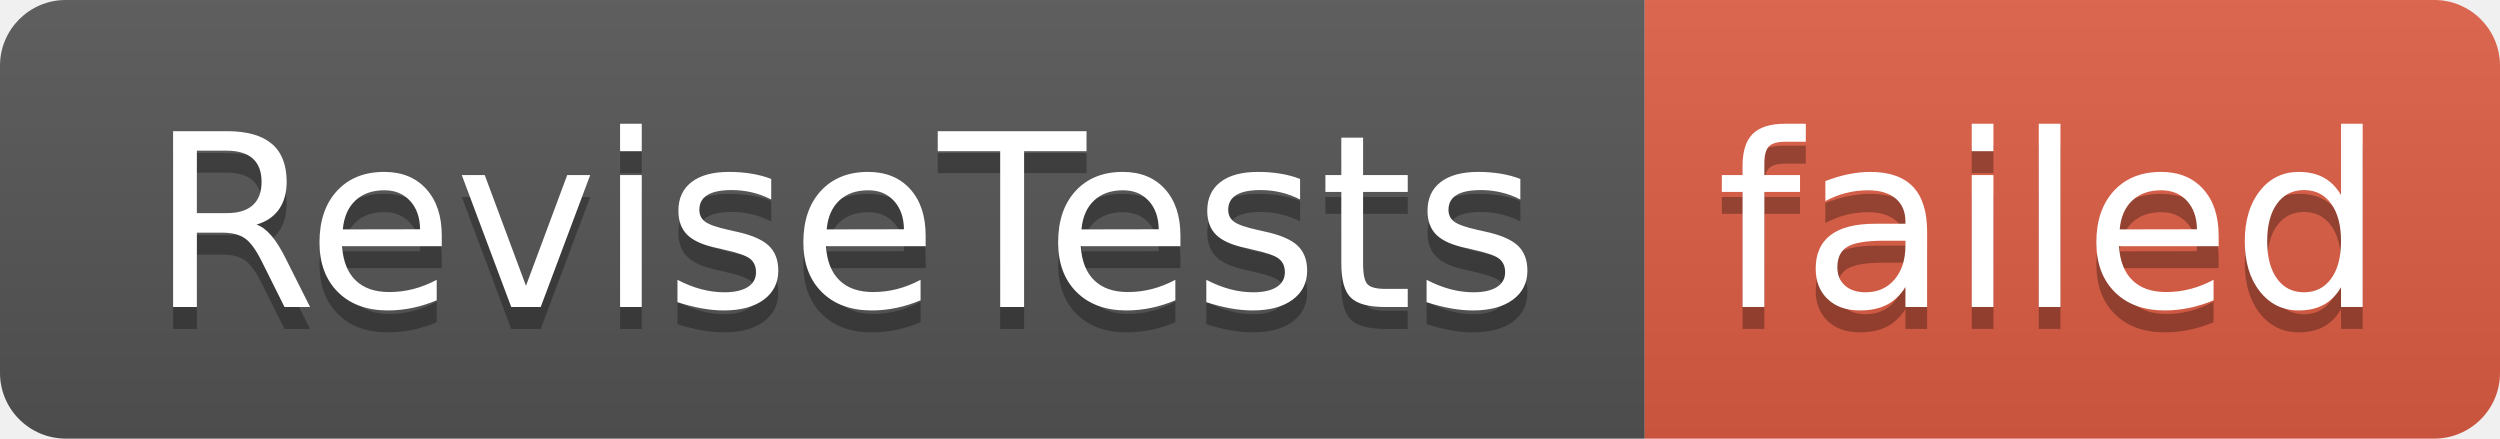
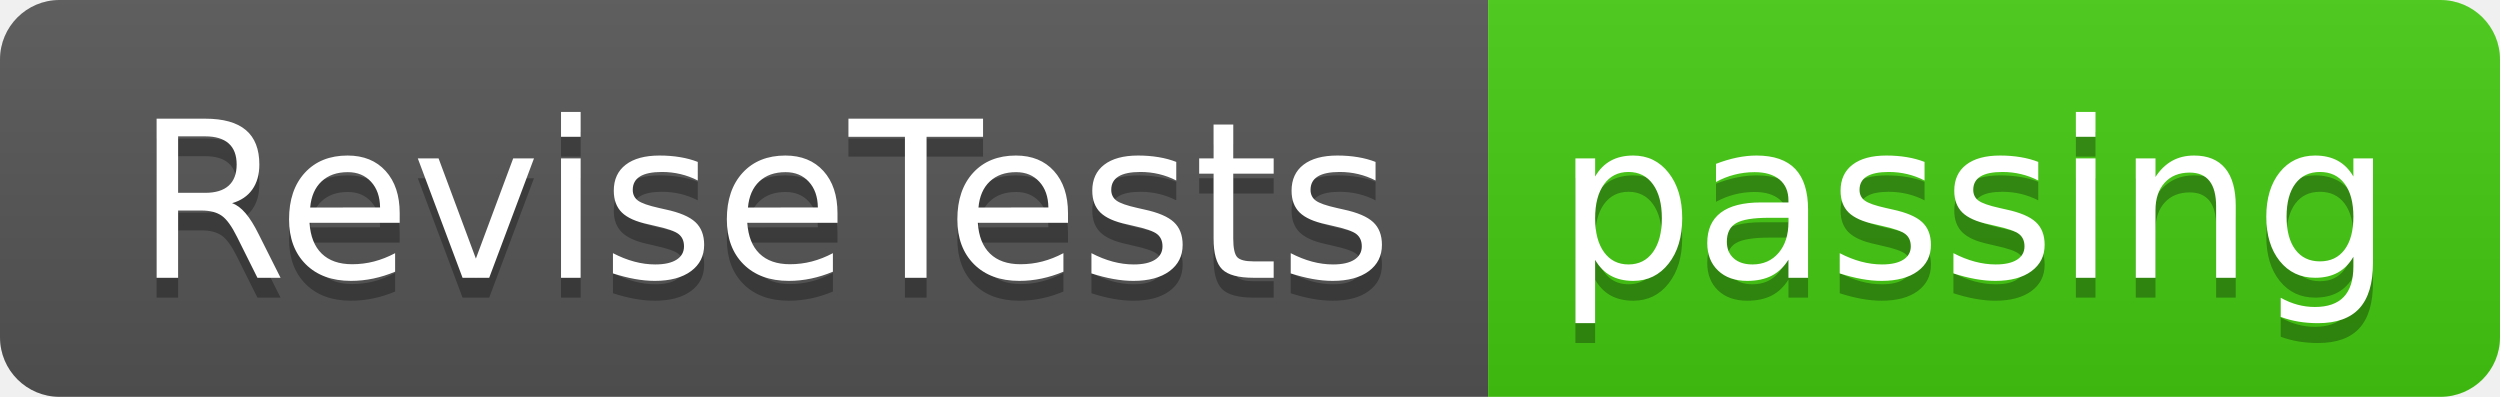
- <svg xmlns="http://www.w3.org/2000/svg" width="114" height="20" role="img" aria-label="ReviseTests: failed">
+ <svg xmlns="http://www.w3.org/2000/svg" width="126" height="20" role="img" aria-label="ReviseTests: passing">
  <linearGradient id="s" x2="0" y2="100%">
    <stop offset="0" stop-color="#bbb" stop-opacity=".1" />
    <stop offset="1" stop-opacity=".1" />
  </linearGradient>
  <clipPath id="r">
-     <rect width="114" height="20" rx="3" fill="#fff" />
+     <rect width="126" height="20" rx="3" fill="#fff" />
  </clipPath>
  <g clip-path="url(#r)">
    <rect width="75" height="20" fill="#555" />
-     <rect x="75" width="39" height="20" fill="#e05d44" />
-     <rect width="114" height="20" fill="url(#s)" />
+     <rect x="75" width="51" height="20" fill="#4c1" />
+     <rect width="126" height="20" fill="url(#s)" />
  </g>
  <g fill="#fff" text-anchor="middle" font-family="Verdana,Geneva,DejaVu Sans,sans-serif" text-rendering="geometricPrecision" font-size="110">
    <text aria-hidden="true" x="385" y="150" fill="#010101" fill-opacity=".3" transform="scale(.1)" textLength="650">ReviseTests</text>
    <text x="385" y="140" transform="scale(.1)" fill="#fff" textLength="650">ReviseTests</text>
-     <text aria-hidden="true" x="935" y="150" fill="#010101" fill-opacity=".3" transform="scale(.1)" textLength="290">failed</text>
-     <text x="935" y="140" transform="scale(.1)" fill="#fff" textLength="290">failed</text>
+     <text aria-hidden="true" x="995" y="150" fill="#010101" fill-opacity=".3" transform="scale(.1)" textLength="410">passing</text>
+     <text x="995" y="140" transform="scale(.1)" fill="#fff" textLength="410">passing</text>
  </g>
</svg>
